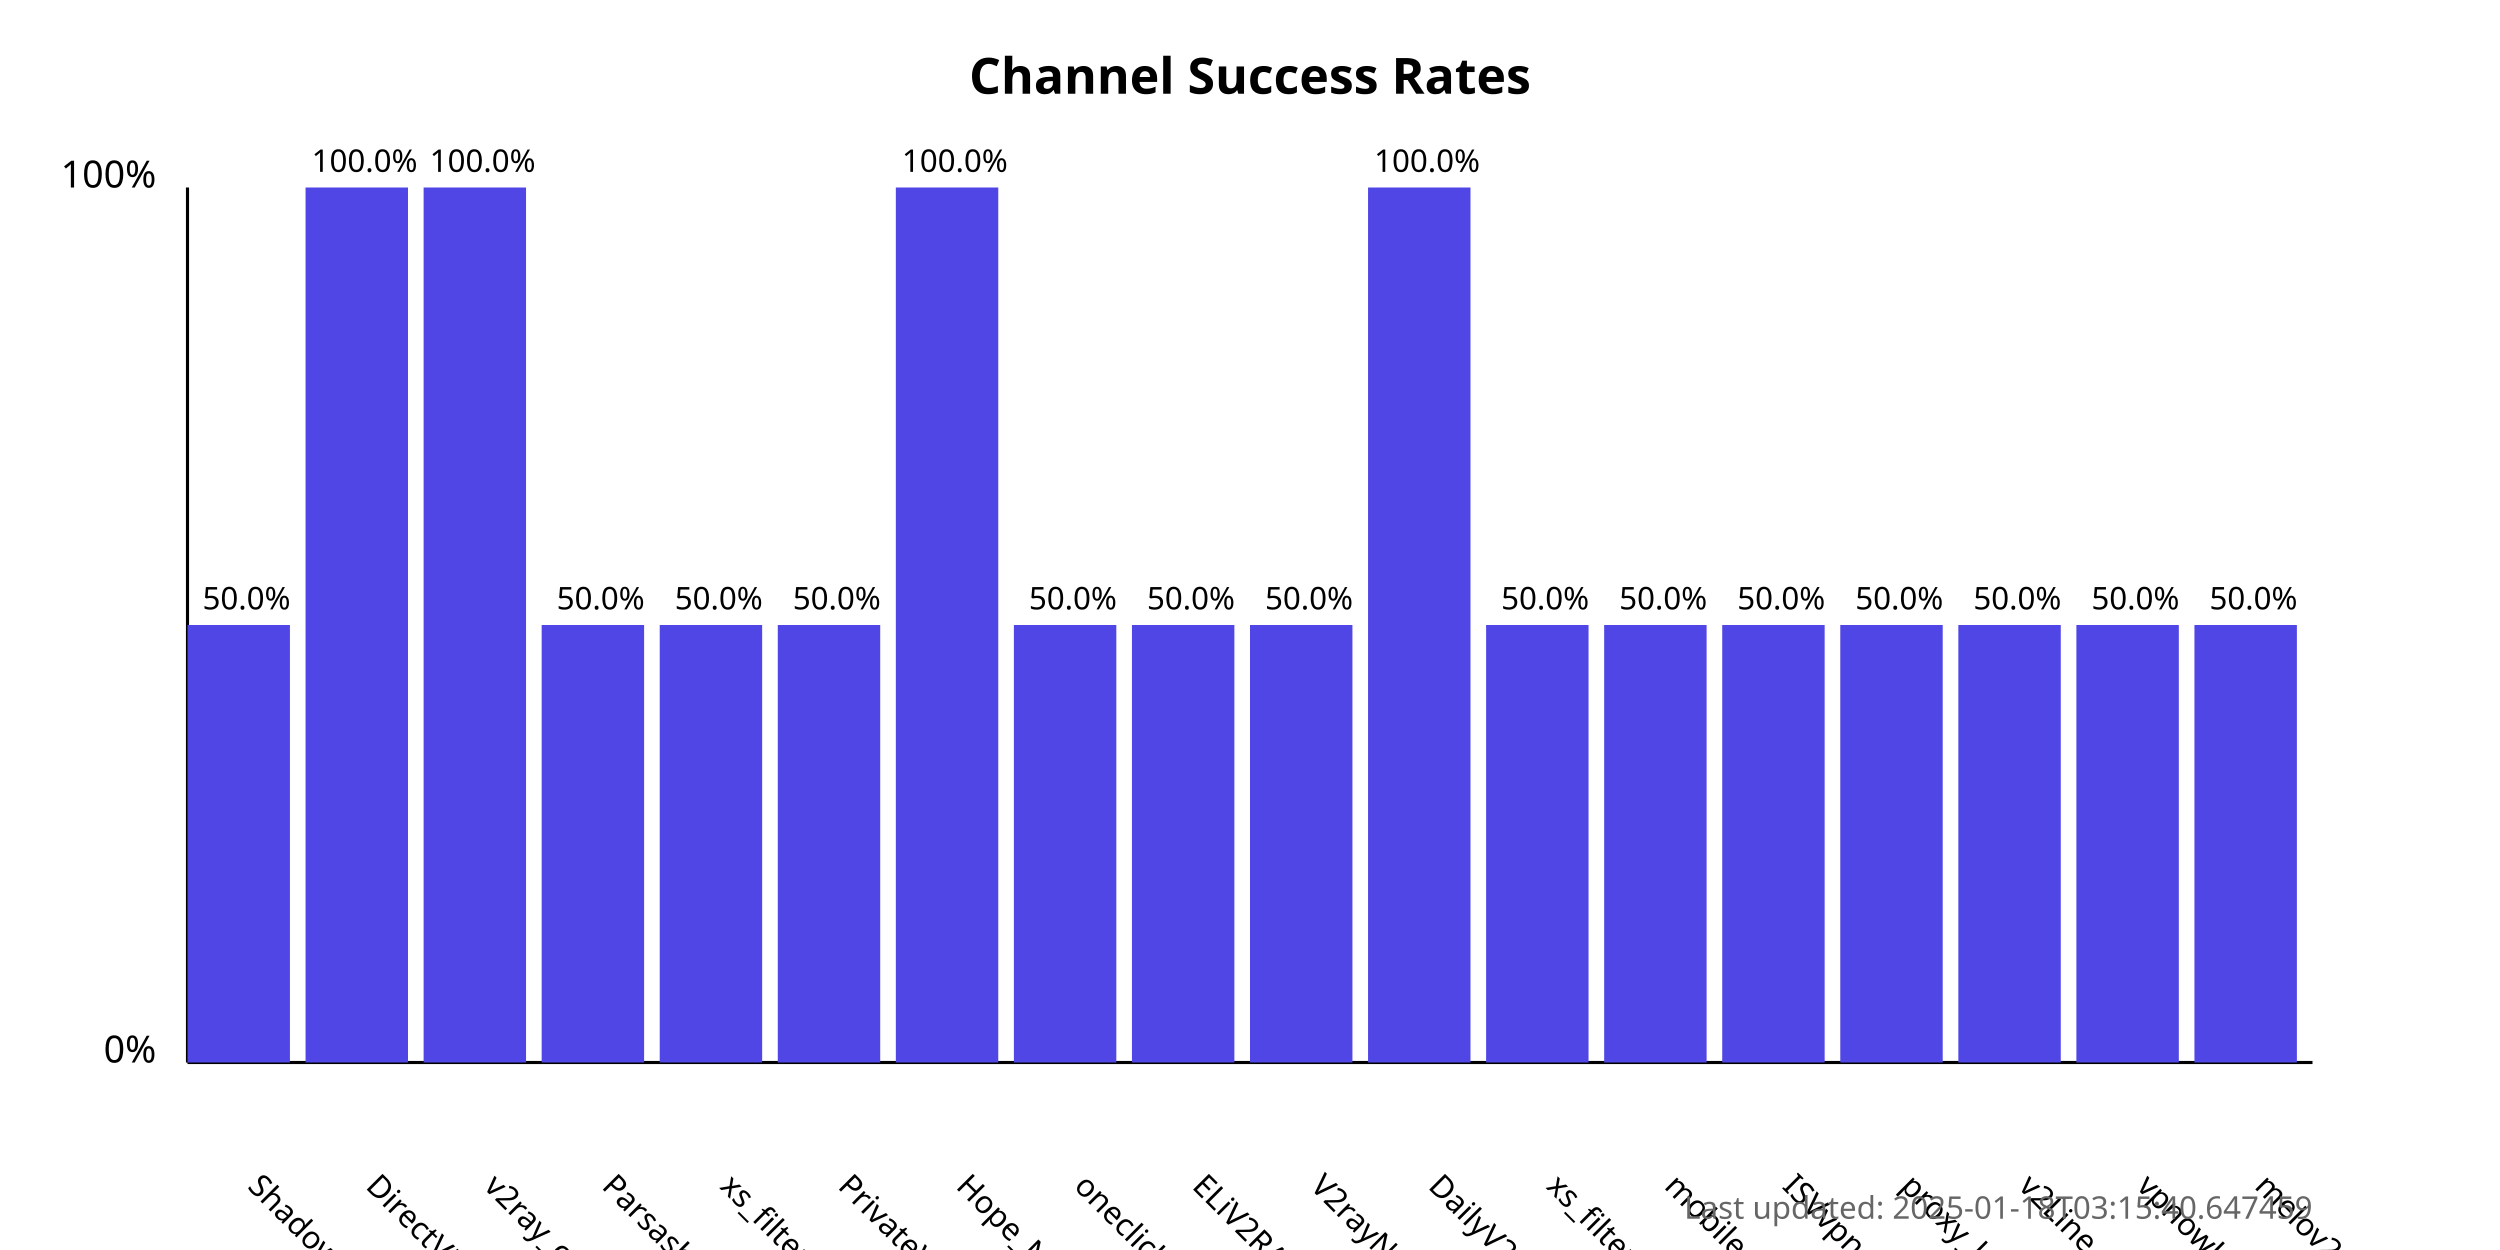
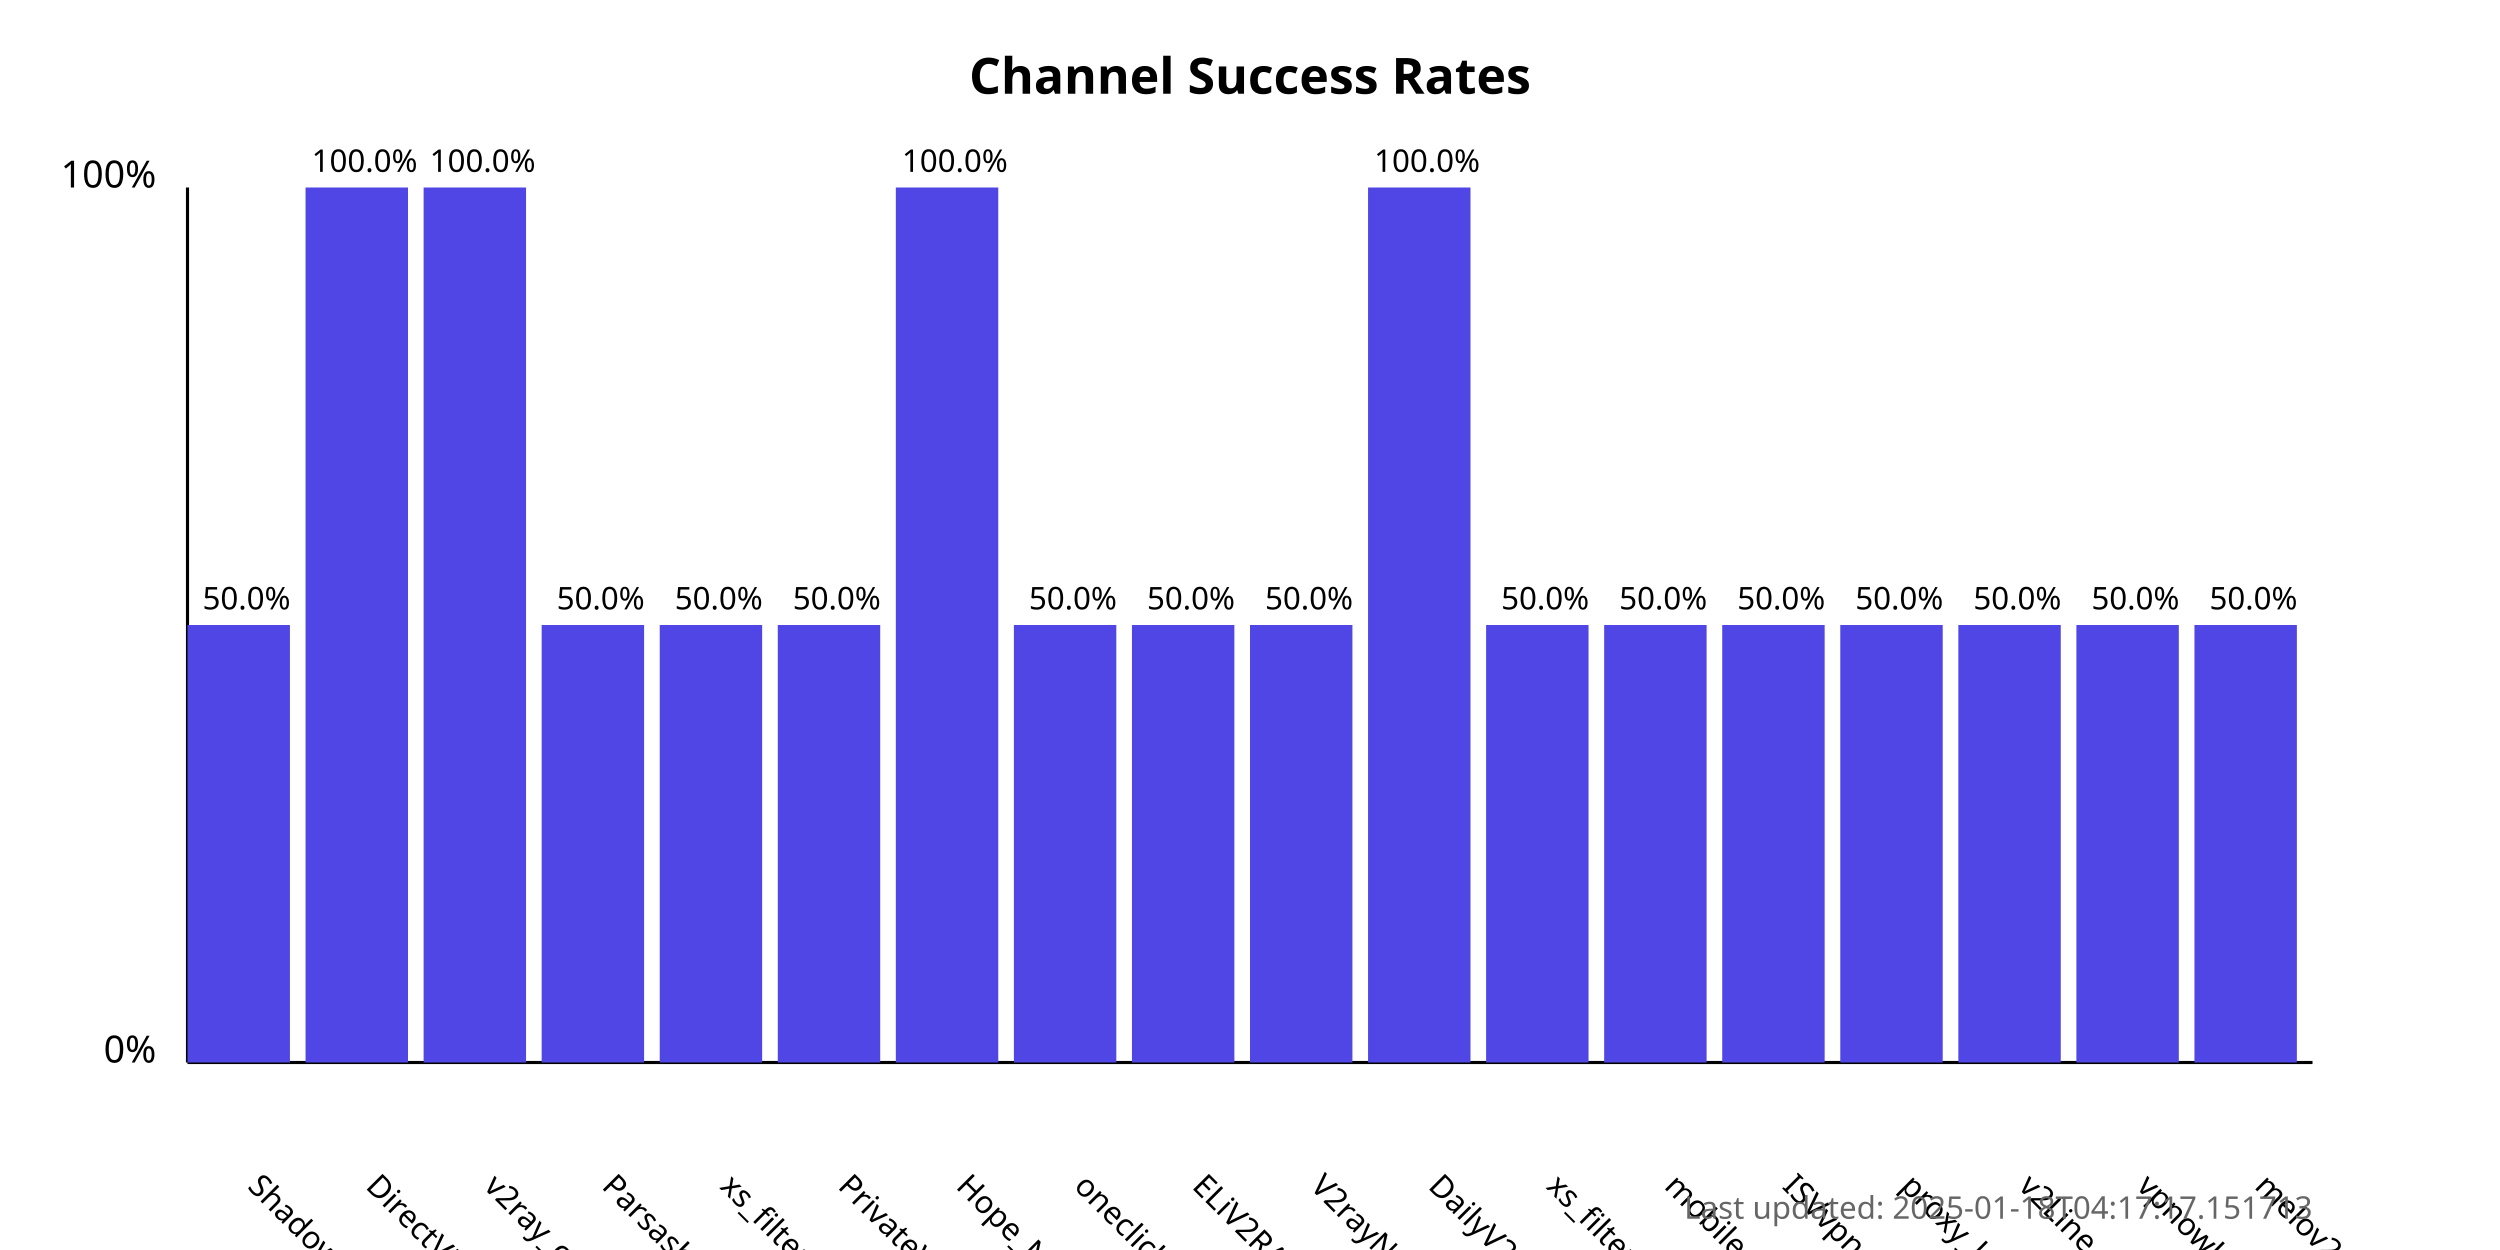
<svg xmlns="http://www.w3.org/2000/svg" width="800" height="400">
  <style>
            .chart-title { font: bold 16px sans-serif; }
            .axis-label { font: 12px sans-serif; }
            .tick-label { font: 10px sans-serif; }
            .bar { fill: #4f46e5; }
            .bar:hover { fill: #6366f1; }
            .timestamp { font: 10px sans-serif; fill: #666; }
        </style>
  <text x="400.0" y="30" text-anchor="middle" class="chart-title">
            Channel Success Rates
        </text>
  <line x1="60" y1="340" x2="60" y2="60" stroke="black" stroke-width="1" />
  <line x1="60" y1="340" x2="740" y2="340" stroke="black" stroke-width="1" />
  <text x="50" y="340" text-anchor="end" class="axis-label">0%</text>
  <text x="50" y="60" text-anchor="end" class="axis-label">100%</text>
  <g>
    <rect x="60" y="200.0" width="32.778" height="140.0" class="bar" />
    <text x="78.889" y="380" transform="rotate(45, 78.88889, 380)" text-anchor="start" class="tick-label">
                ShadowProxy66
            </text>
    <text x="78.889" y="195.0" text-anchor="middle" class="tick-label">
                50.0%
            </text>
  </g>
  <g>
    <rect x="97.778" y="60.0" width="32.778" height="280.0" class="bar" />
    <text x="116.667" y="380" transform="rotate(45, 116.6667, 380)" text-anchor="start" class="tick-label">
                DirectVPN
            </text>
    <text x="116.667" y="55.0" text-anchor="middle" class="tick-label">
                100.0%
            </text>
  </g>
  <g>
    <rect x="135.556" y="60.0" width="32.778" height="280.0" class="bar" />
    <text x="154.444" y="380" transform="rotate(45, 154.4444, 380)" text-anchor="start" class="tick-label">
                v2ray_configs_pool
            </text>
    <text x="154.444" y="55.0" text-anchor="middle" class="tick-label">
                100.0%
            </text>
  </g>
  <g>
    <rect x="173.333" y="200.0" width="32.778" height="140.0" class="bar" />
    <text x="192.222" y="380" transform="rotate(45, 192.2222, 380)" text-anchor="start" class="tick-label">
                Parsashonam
            </text>
    <text x="192.222" y="195.0" text-anchor="middle" class="tick-label">
                50.0%
            </text>
  </g>
  <g>
    <rect x="211.111" y="200.0" width="32.778" height="140.0" class="bar" />
    <text x="230" y="380" transform="rotate(45, 230, 380)" text-anchor="start" class="tick-label">
                xs_filternet
            </text>
    <text x="230" y="195.0" text-anchor="middle" class="tick-label">
                50.0%
            </text>
  </g>
  <g>
    <rect x="248.889" y="200.0" width="32.778" height="140.0" class="bar" />
    <text x="267.778" y="380" transform="rotate(45, 267.7778, 380)" text-anchor="start" class="tick-label">
                PrivateVPNs
            </text>
    <text x="267.778" y="195.0" text-anchor="middle" class="tick-label">
                50.0%
            </text>
  </g>
  <g>
    <rect x="286.667" y="60.0" width="32.778" height="280.0" class="bar" />
    <text x="305.556" y="380" transform="rotate(45, 305.5556, 380)" text-anchor="start" class="tick-label">
                Hope_Net
            </text>
    <text x="305.556" y="55.0" text-anchor="middle" class="tick-label">
                100.0%
            </text>
  </g>
  <g>
    <rect x="324.444" y="200.0" width="32.778" height="140.0" class="bar" />
    <text x="343.333" y="380" transform="rotate(45, 343.3333, 380)" text-anchor="start" class="tick-label">
                oneclickvpnkeys
            </text>
    <text x="343.333" y="195.0" text-anchor="middle" class="tick-label">
                50.0%
            </text>
  </g>
  <g>
    <rect x="362.222" y="200.0" width="32.778" height="140.0" class="bar" />
    <text x="381.111" y="380" transform="rotate(45, 381.1111, 380)" text-anchor="start" class="tick-label">
                ELiV2RAY
            </text>
    <text x="381.111" y="195.0" text-anchor="middle" class="tick-label">
                50.0%
            </text>
  </g>
  <g>
    <rect x="400" y="200.0" width="32.778" height="140.0" class="bar" />
    <text x="418.889" y="380" transform="rotate(45, 418.8889, 380)" text-anchor="start" class="tick-label">
                V2rayNGX
            </text>
    <text x="418.889" y="195.0" text-anchor="middle" class="tick-label">
                50.0%
            </text>
  </g>
  <g>
    <rect x="437.778" y="60.0" width="32.778" height="280.0" class="bar" />
    <text x="456.667" y="380" transform="rotate(45, 456.6667, 380)" text-anchor="start" class="tick-label">
                DailyV2RY
            </text>
    <text x="456.667" y="55.0" text-anchor="middle" class="tick-label">
                100.0%
            </text>
  </g>
  <g>
    <rect x="475.556" y="200.0" width="32.778" height="140.0" class="bar" />
    <text x="494.444" y="380" transform="rotate(45, 494.4444, 380)" text-anchor="start" class="tick-label">
                xs_filternet
            </text>
    <text x="494.444" y="195.0" text-anchor="middle" class="tick-label">
                50.0%
            </text>
  </g>
  <g>
    <rect x="513.333" y="200.0" width="32.778" height="140.0" class="bar" />
    <text x="532.222" y="380" transform="rotate(45, 532.2222, 380)" text-anchor="start" class="tick-label">
                mobilesignal
            </text>
    <text x="532.222" y="195.0" text-anchor="middle" class="tick-label">
                50.0%
            </text>
  </g>
  <g>
    <rect x="551.111" y="200.0" width="32.778" height="140.0" class="bar" />
    <text x="570.0" y="380" transform="rotate(45, 570.0, 380)" text-anchor="start" class="tick-label">
                ISVvpn
            </text>
    <text x="570.0" y="195.0" text-anchor="middle" class="tick-label">
                50.0%
            </text>
  </g>
  <g>
    <rect x="588.889" y="200.0" width="32.778" height="140.0" class="bar" />
    <text x="607.778" y="380" transform="rotate(45, 607.7778, 380)" text-anchor="start" class="tick-label">
                proxy_kafee
            </text>
    <text x="607.778" y="195.0" text-anchor="middle" class="tick-label">
                50.0%
            </text>
  </g>
  <g>
    <rect x="626.667" y="200.0" width="32.778" height="140.0" class="bar" />
    <text x="645.556" y="380" transform="rotate(45, 645.5556, 380)" text-anchor="start" class="tick-label">
                v2Line
            </text>
    <text x="645.556" y="195.0" text-anchor="middle" class="tick-label">
                50.0%
            </text>
  </g>
  <g>
    <rect x="664.444" y="200.0" width="32.778" height="140.0" class="bar" />
    <text x="683.333" y="380" transform="rotate(45, 683.3333, 380)" text-anchor="start" class="tick-label">
                vpnowl
            </text>
    <text x="683.333" y="195.0" text-anchor="middle" class="tick-label">
                50.0%
            </text>
  </g>
  <g>
    <rect x="702.222" y="200.0" width="32.778" height="140.0" class="bar" />
    <text x="721.111" y="380" transform="rotate(45, 721.1111, 380)" text-anchor="start" class="tick-label">
                melov2ray
            </text>
    <text x="721.111" y="195.0" text-anchor="middle" class="tick-label">
                50.0%
            </text>
  </g>
  <text x="740" y="390" text-anchor="end" class="timestamp">
-             Last updated: 2025-01-18T03:15:40.647459
+             Last updated: 2025-01-18T04:17:17.151713
        </text>
</svg>
